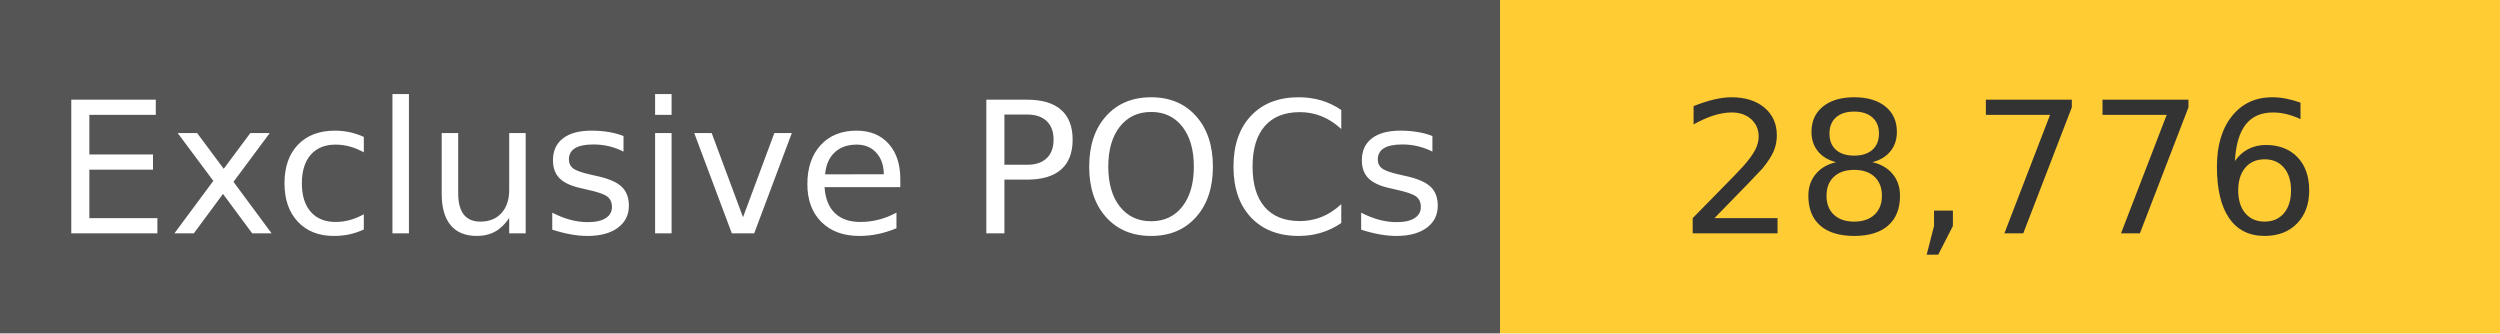
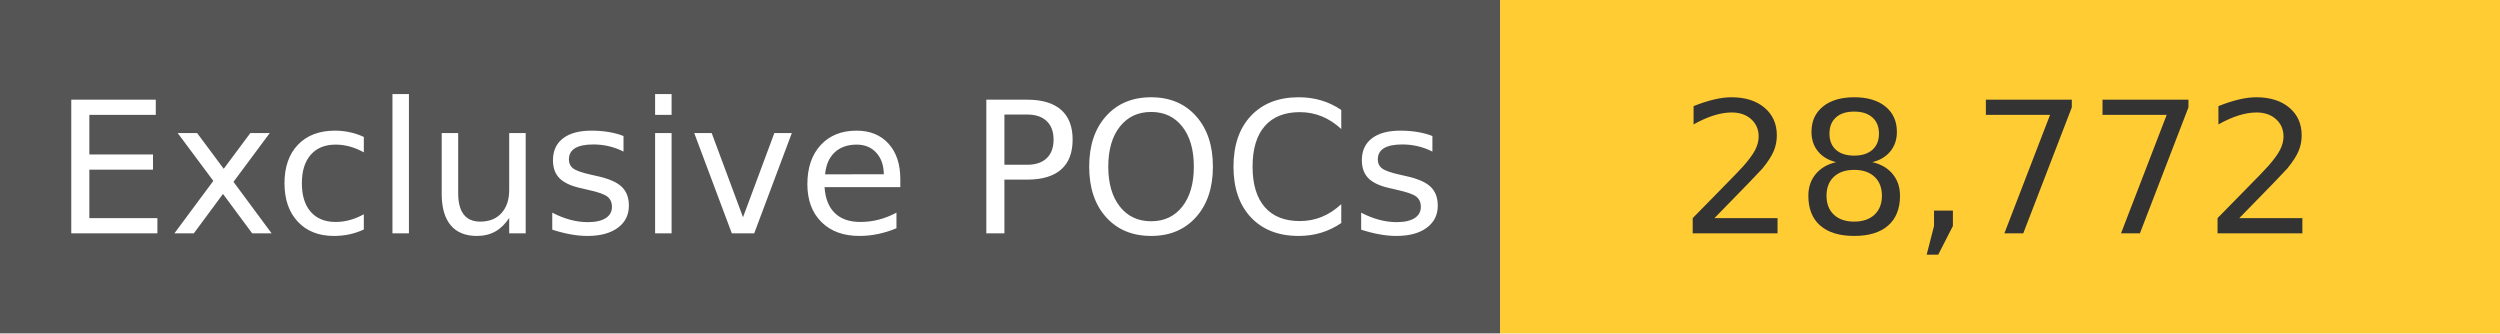
<svg xmlns="http://www.w3.org/2000/svg" width="150" height="20" role="img">
  <linearGradient id="s" x2="0" y2="100%">
    <stop offset="0" stop-color="#bbb" stop-opacity=".1" />
    <stop offset="1" stop-opacity=".1" />
  </linearGradient>
  <g>
    <rect width="90" height="20" fill="#555" />
    <rect x="90" width="267" height="20" fill="#ffcc33" />
  </g>
  <g fill="#fff" text-anchor="middle" font-family="Verdana,Geneva,DejaVu Sans,sans-serif" text-rendering="geometricPrecision" font-size="110">
    <text x="450" y="140" transform="scale(.1)" fill="#fff">
            Exclusive POCs
        </text>
    <text x="1200" y="140" transform="scale(.1)" fill="#333">
-             28,776
+             28,772
        </text>
  </g>
</svg>
